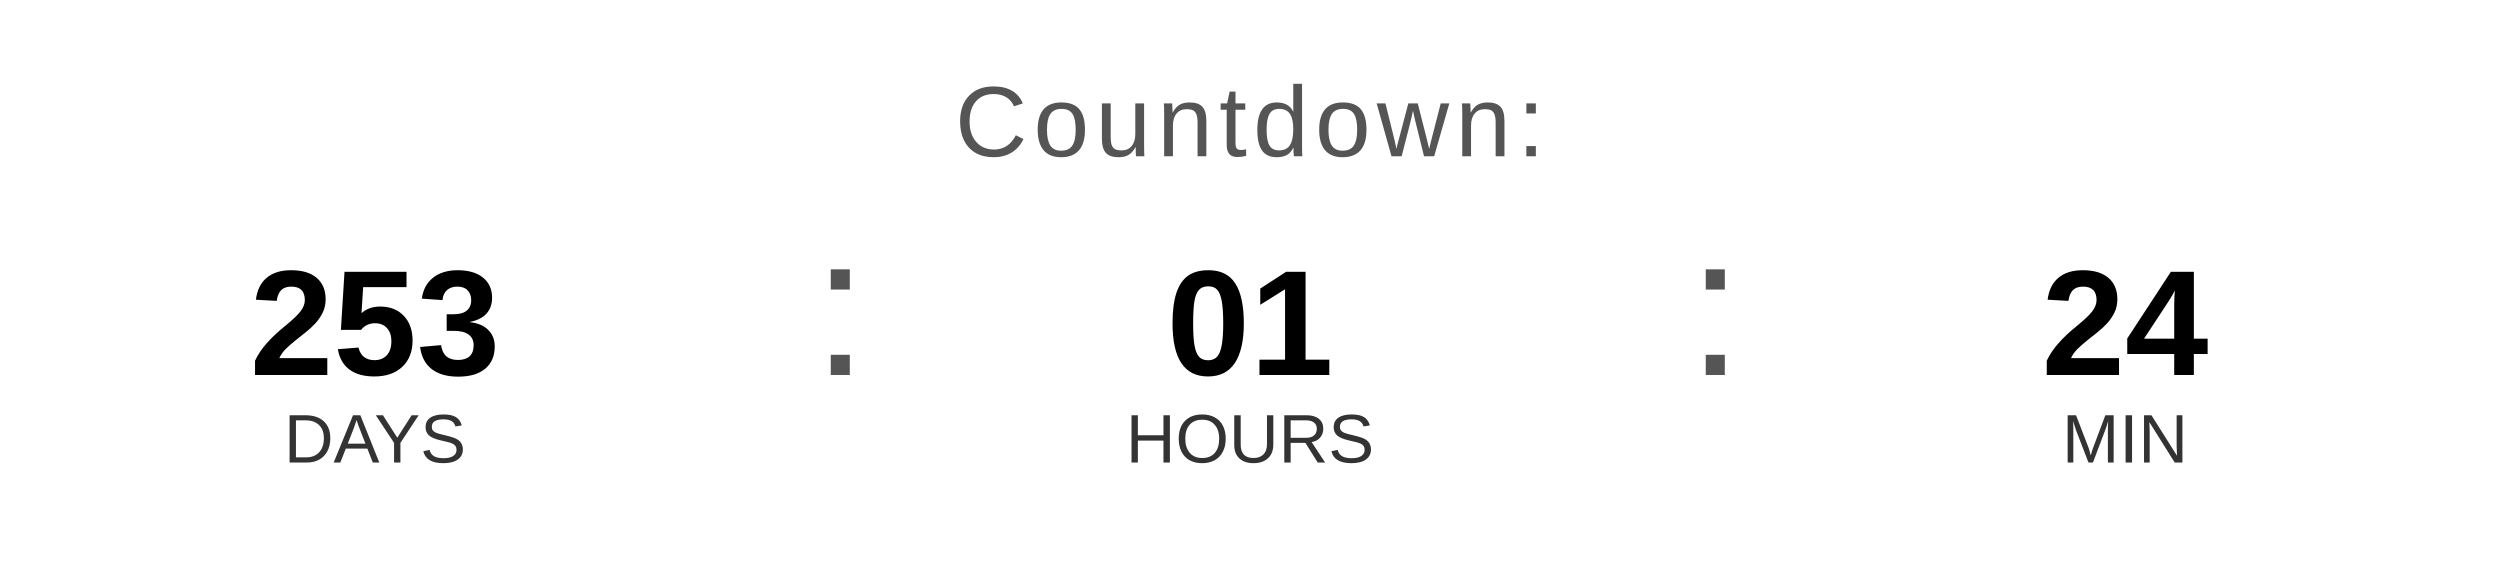
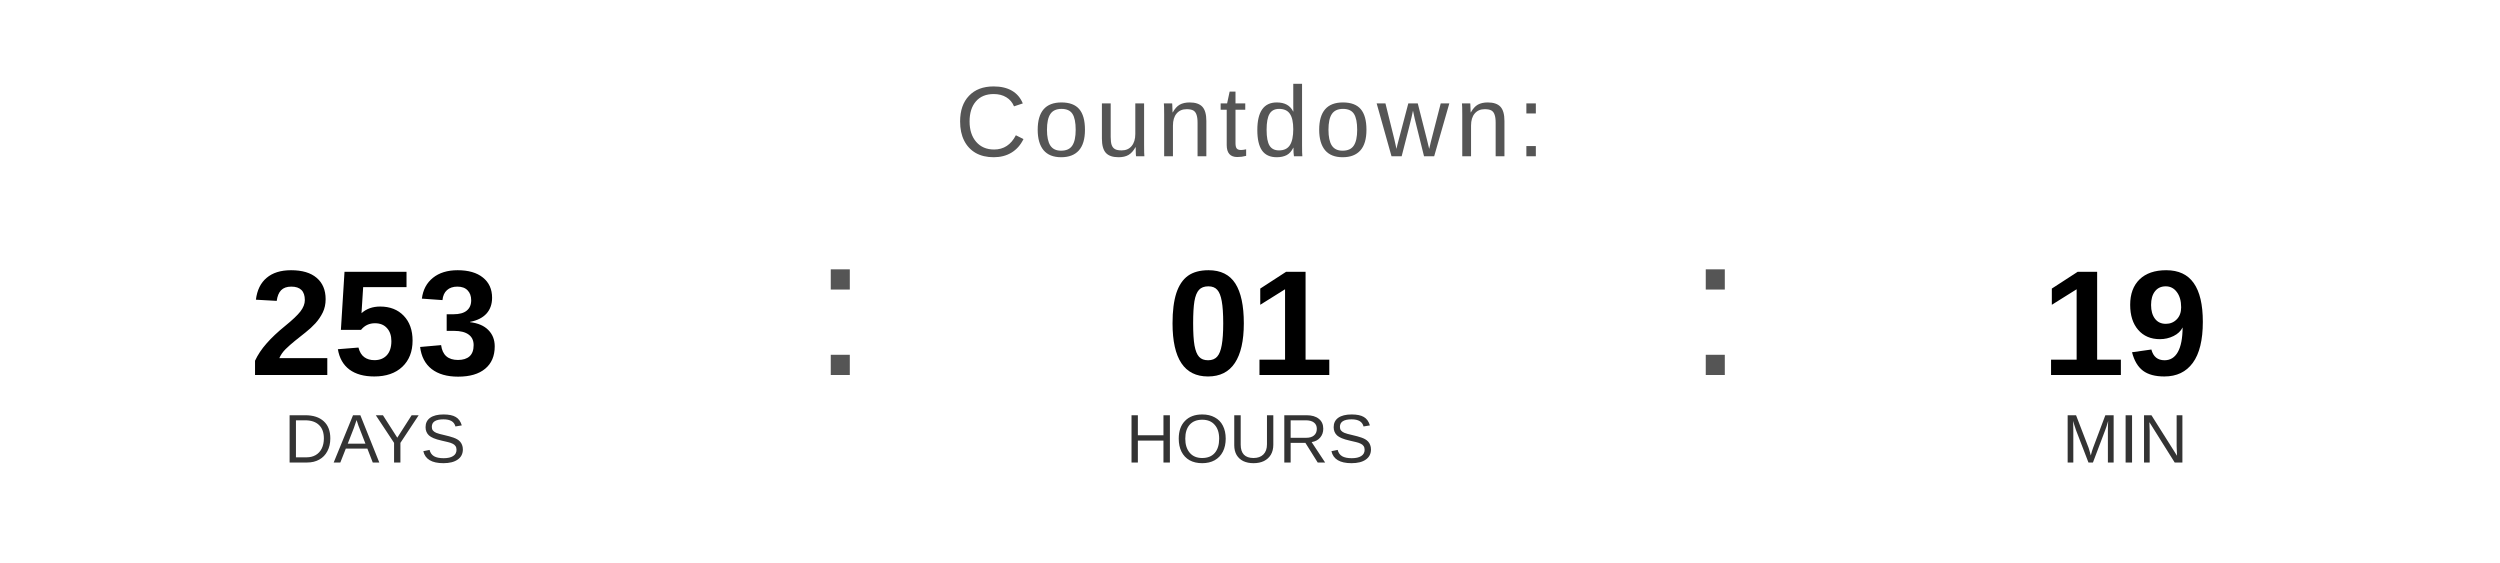
<svg xmlns="http://www.w3.org/2000/svg" width="400" height="90" viewBox="0 0 400 90">
  <text x="200" y="25" font-family="Arial, Helvetica, sans-serif" font-size="16" fill="#555555" text-anchor="middle" letter-spacing="1">
    Countdown:
  </text>
  <text x="60" y="60" font-family="Arial, Helvetica, sans-serif" font-size="24" font-weight="bold" fill="#000000" text-anchor="middle">253</text>
  <text x="60" y="74" font-family="Arial, Helvetica, sans-serif" font-size="11" fill="#333333" text-anchor="middle">DAYS</text>
  <text x="130" y="60" font-family="Arial, sans-serif" font-size="32" fill="#555555">:</text>
  <text x="200" y="60" font-family="Arial, Helvetica, sans-serif" font-size="24" font-weight="bold" fill="#000000" text-anchor="middle">01</text>
  <text x="200" y="74" font-family="Arial, Helvetica, sans-serif" font-size="11" fill="#333333" text-anchor="middle">HOURS</text>
  <text x="270" y="60" font-family="Arial, sans-serif" font-size="32" fill="#555555">:</text>
-   <text x="340" y="60" font-family="Arial, Helvetica, sans-serif" font-size="24" font-weight="bold" fill="#000000" text-anchor="middle">24</text>
+   <text x="340" y="60" font-family="Arial, Helvetica, sans-serif" font-size="24" font-weight="bold" fill="#000000" text-anchor="middle">19</text>
  <text x="340" y="74" font-family="Arial, Helvetica, sans-serif" font-size="11" fill="#333333" text-anchor="middle">MIN</text>
</svg>
